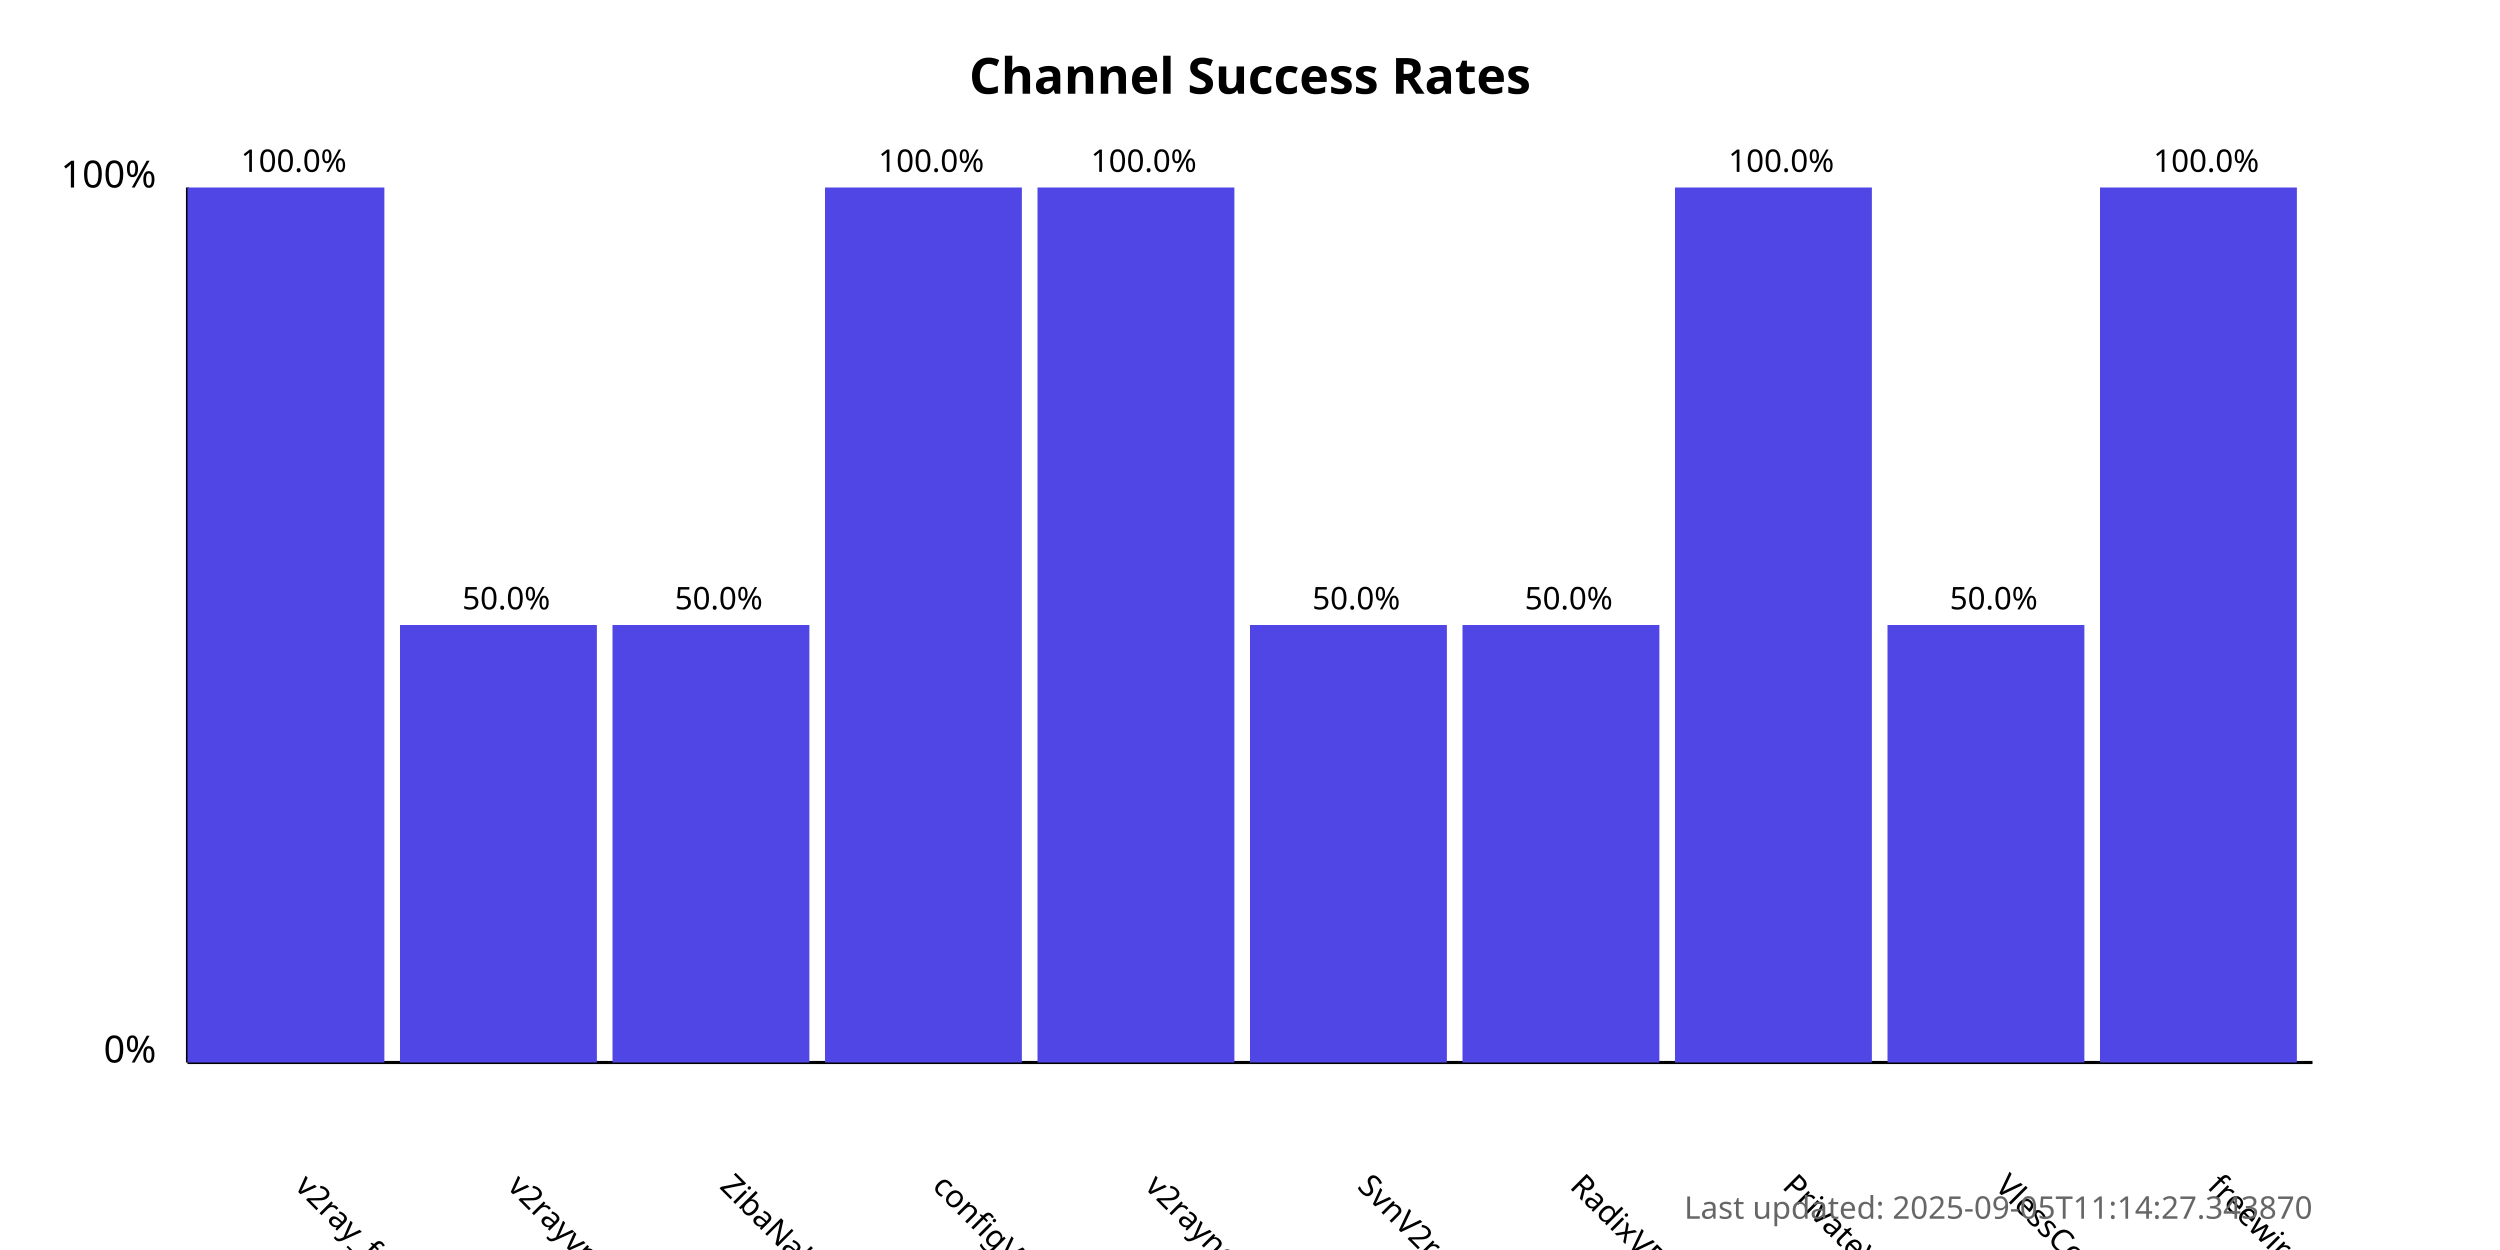
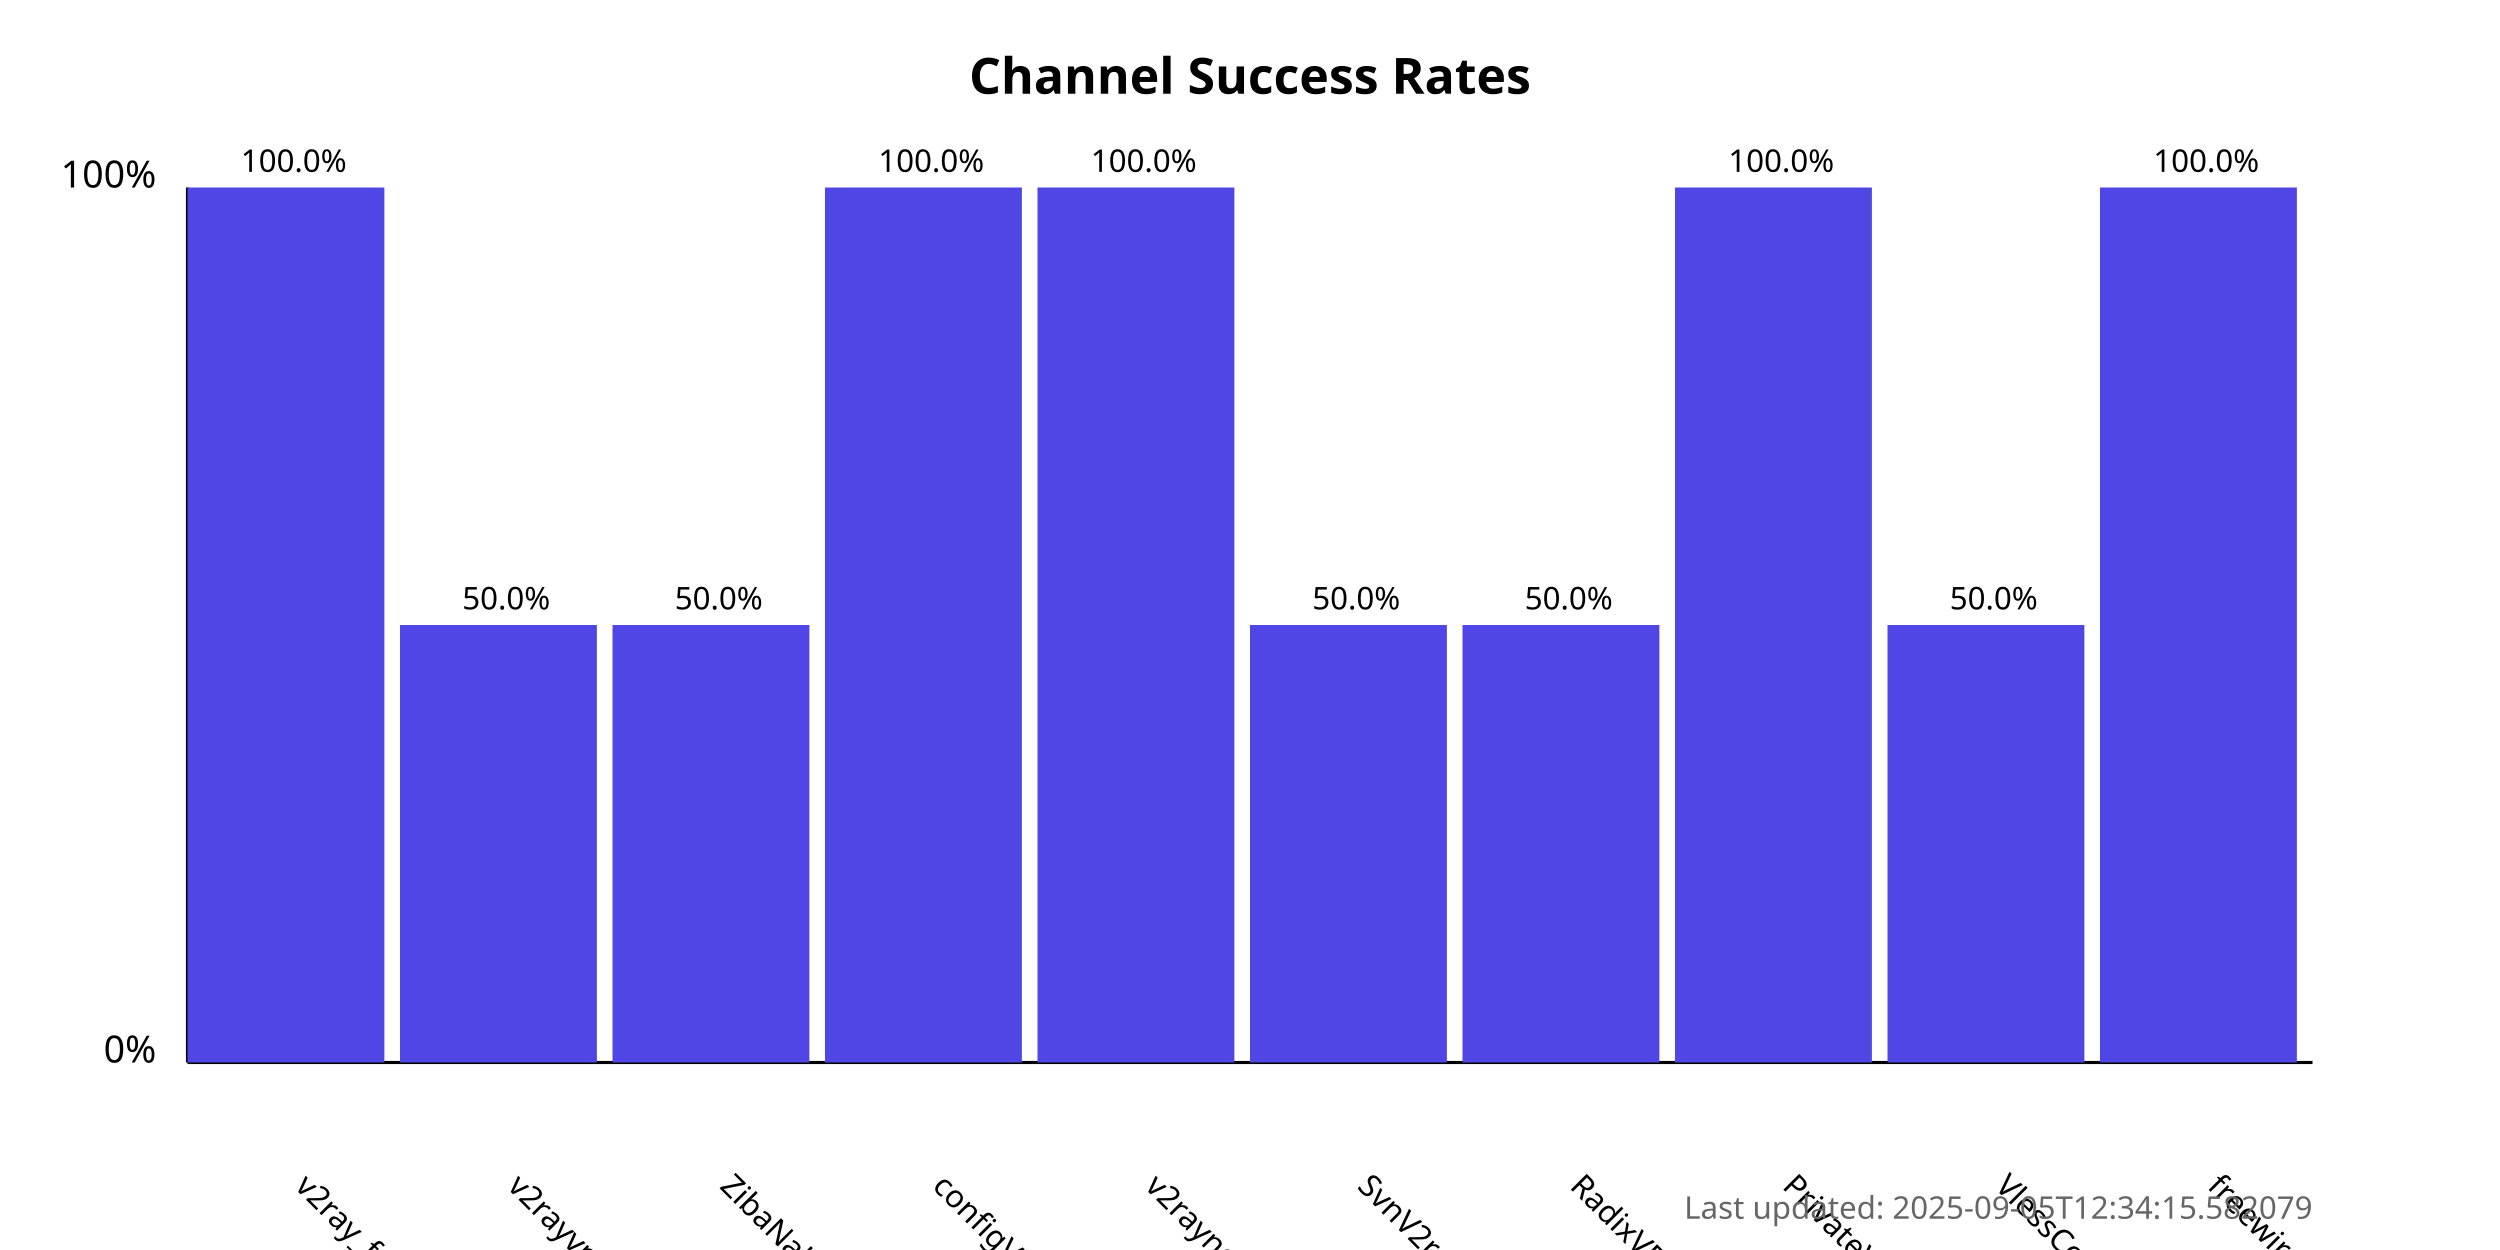
<svg xmlns="http://www.w3.org/2000/svg" width="800" height="400">
  <style>
            .chart-title { font: bold 16px sans-serif; }
            .axis-label { font: 12px sans-serif; }
            .tick-label { font: 10px sans-serif; }
            .bar { fill: #4f46e5; }
            .bar:hover { fill: #6366f1; }
            .timestamp { font: 10px sans-serif; fill: #666; }
        </style>
  <text x="400.0" y="30" text-anchor="middle" class="chart-title">
            Channel Success Rates
        </text>
  <line x1="60" y1="340" x2="60" y2="60" stroke="black" stroke-width="1" />
  <line x1="60" y1="340" x2="740" y2="340" stroke="black" stroke-width="1" />
  <text x="50" y="340" text-anchor="end" class="axis-label">0%</text>
  <text x="50" y="60" text-anchor="end" class="axis-label">100%</text>
  <g>
    <rect x="60" y="60.0" width="63.0" height="280.0" class="bar" />
    <text x="94.0" y="380" transform="rotate(45, 94.0, 380)" text-anchor="start" class="tick-label">
                v2ray_free_conf
            </text>
    <text x="94.0" y="55.0" text-anchor="middle" class="tick-label">
                100.0%
            </text>
  </g>
  <g>
    <rect x="128.0" y="200.0" width="63.0" height="140.0" class="bar" />
    <text x="162.0" y="380" transform="rotate(45, 162.0, 380)" text-anchor="start" class="tick-label">
                v2rayvpno
            </text>
    <text x="162.0" y="195.0" text-anchor="middle" class="tick-label">
                50.0%
            </text>
  </g>
  <g>
    <rect x="196.0" y="200.0" width="63.0" height="140.0" class="bar" />
    <text x="230.0" y="380" transform="rotate(45, 230.0, 380)" text-anchor="start" class="tick-label">
                ZibaNabz
            </text>
    <text x="230.0" y="195.0" text-anchor="middle" class="tick-label">
                50.0%
            </text>
  </g>
  <g>
    <rect x="264.0" y="60.0" width="63.0" height="280.0" class="bar" />
    <text x="298.0" y="380" transform="rotate(45, 298.0, 380)" text-anchor="start" class="tick-label">
                configV2rayForFree
            </text>
    <text x="298.0" y="55.0" text-anchor="middle" class="tick-label">
                100.0%
            </text>
  </g>
  <g>
    <rect x="332.0" y="60.0" width="63.0" height="280.0" class="bar" />
    <text x="366.0" y="380" transform="rotate(45, 366.0, 380)" text-anchor="start" class="tick-label">
                v2rayngvpn
            </text>
    <text x="366.0" y="55.0" text-anchor="middle" class="tick-label">
                100.0%
            </text>
  </g>
  <g>
    <rect x="400.0" y="200.0" width="63.0" height="140.0" class="bar" />
    <text x="434.0" y="380" transform="rotate(45, 434.0, 380)" text-anchor="start" class="tick-label">
                SvnV2ray
            </text>
    <text x="434.0" y="195.0" text-anchor="middle" class="tick-label">
                50.0%
            </text>
  </g>
  <g>
    <rect x="468.0" y="200.0" width="63.0" height="140.0" class="bar" />
    <text x="502.0" y="380" transform="rotate(45, 502.0, 380)" text-anchor="start" class="tick-label">
                RadixVPN
            </text>
    <text x="502.0" y="195.0" text-anchor="middle" class="tick-label">
                50.0%
            </text>
  </g>
  <g>
    <rect x="536.0" y="60.0" width="63.0" height="280.0" class="bar" />
    <text x="570.0" y="380" transform="rotate(45, 570.0, 380)" text-anchor="start" class="tick-label">
                PrivateVPNs
            </text>
    <text x="570.0" y="55.0" text-anchor="middle" class="tick-label">
                100.0%
            </text>
  </g>
  <g>
    <rect x="604.0" y="200.0" width="63.0" height="140.0" class="bar" />
    <text x="638.0" y="380" transform="rotate(45, 638.0, 380)" text-anchor="start" class="tick-label">
                VlessConfig
            </text>
    <text x="638.0" y="195.0" text-anchor="middle" class="tick-label">
                50.0%
            </text>
  </g>
  <g>
    <rect x="672.0" y="60.0" width="63.0" height="280.0" class="bar" />
    <text x="706.0" y="380" transform="rotate(45, 706.0, 380)" text-anchor="start" class="tick-label">
                freewireguard
            </text>
    <text x="706.0" y="55.0" text-anchor="middle" class="tick-label">
                100.0%
            </text>
  </g>
  <text x="740" y="390" text-anchor="end" class="timestamp">
-             Last updated: 2025-09-05T11:14:27.343870
+             Last updated: 2025-09-05T12:34:15.582079
        </text>
</svg>
